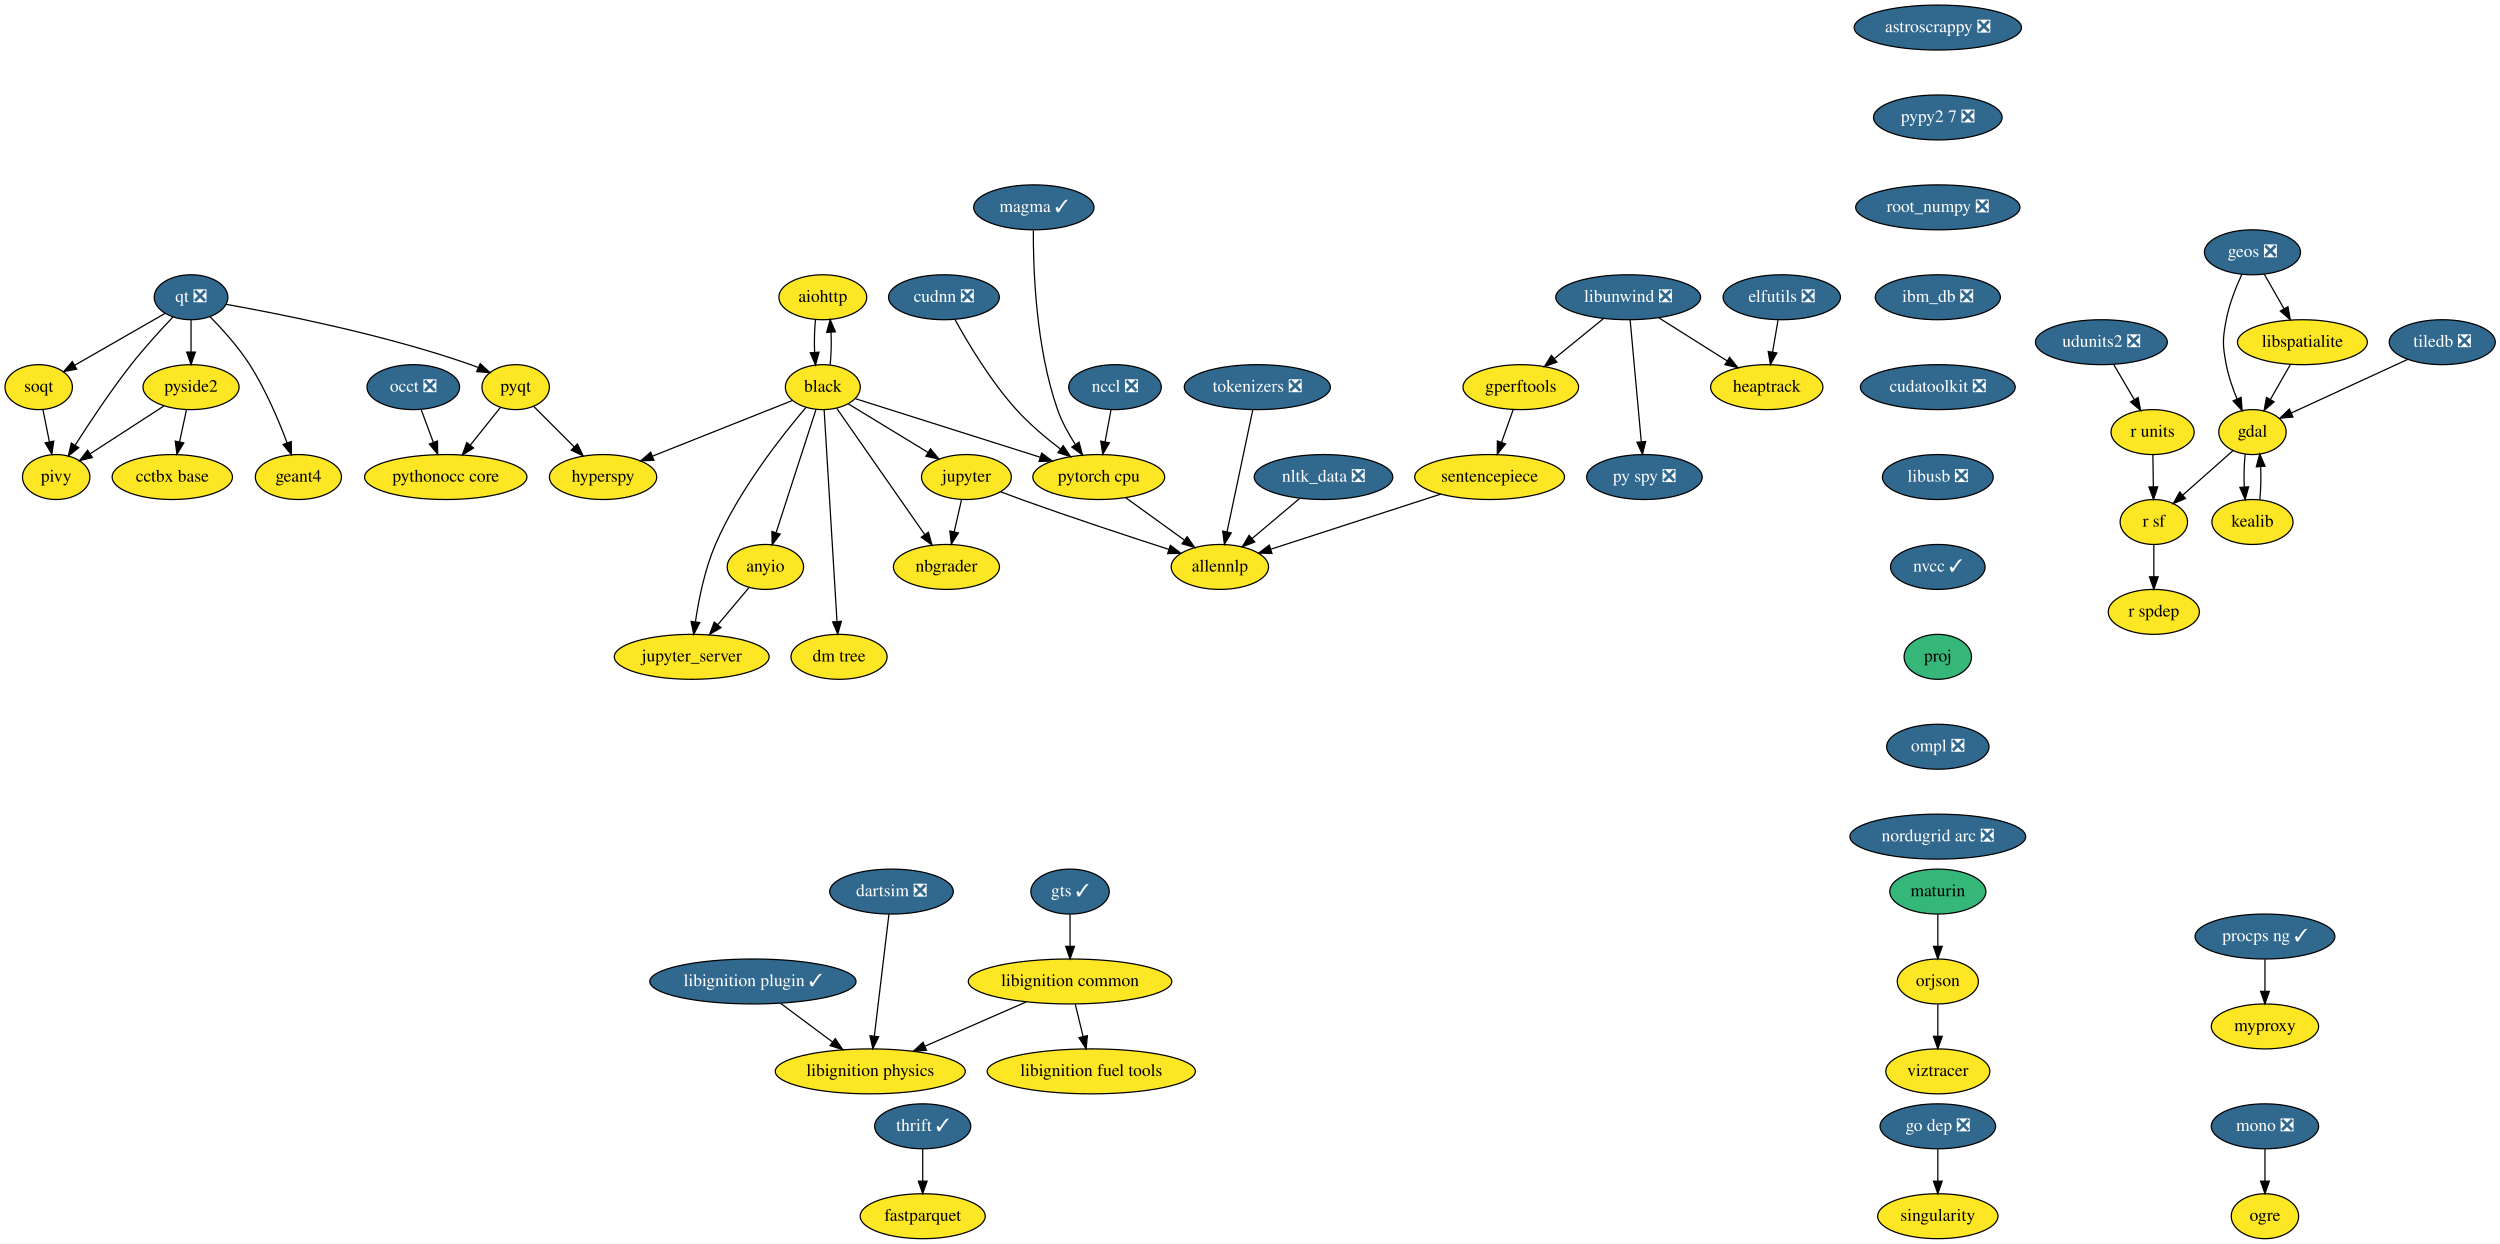
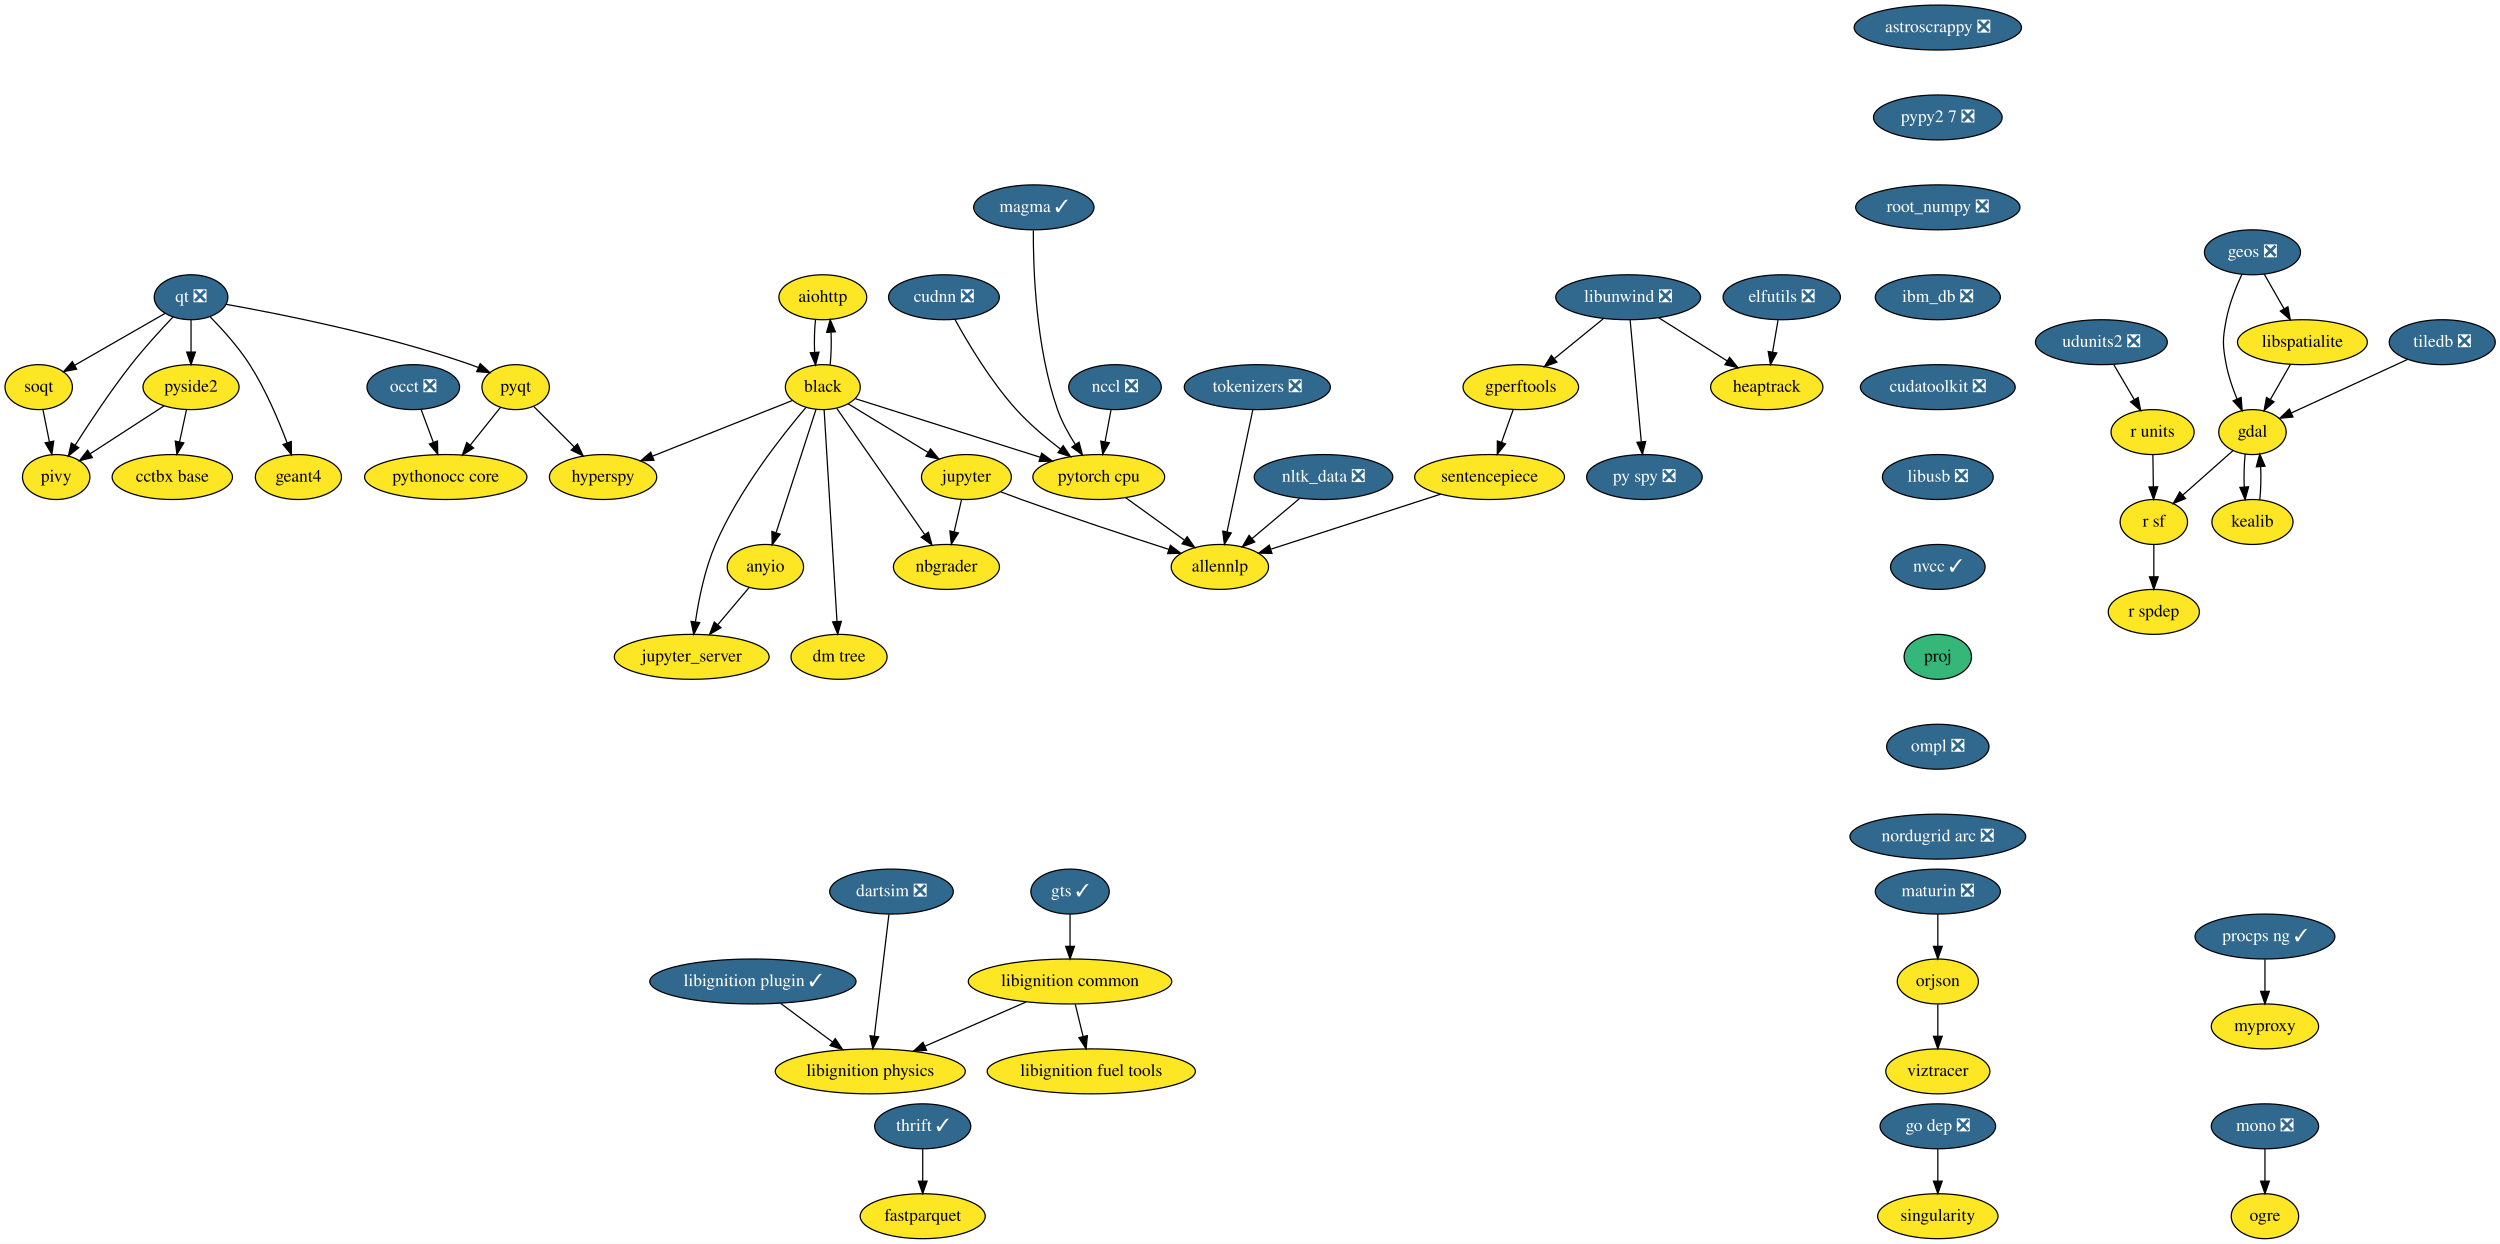
<svg xmlns="http://www.w3.org/2000/svg" xmlns:xlink="http://www.w3.org/1999/xlink" width="2002pt" height="996pt" viewBox="0.00 0.00 2002.25 996.00">
  <g id="graph0" class="graph" transform="scale(1 1) rotate(0) translate(4 992)">
    <polygon fill="white" stroke="transparent" points="-4,4 -4,-992 1998.25,-992 1998.25,4 -4,4" />
    <g id="node1" class="node">
      <g id="a_node1">
        <a xlink:href="https://github.com/conda-forge/aiohttp-feedstock" xlink:title="aiohttp">
          <ellipse fill="#fde725" stroke="black" cx="655" cy="-754" rx="35.19" ry="18" />
          <text text-anchor="middle" x="655" y="-750.3" font-family="Times,serif" font-size="14.00">aiohttp</text>
        </a>
      </g>
    </g>
    <g id="node2" class="node">
      <g id="a_node2">
        <a xlink:href="https://github.com/conda-forge/black-feedstock" xlink:title="black">
          <ellipse fill="#fde725" stroke="black" cx="655" cy="-682" rx="30" ry="18" />
          <text text-anchor="middle" x="655" y="-678.3" font-family="Times,serif" font-size="14.00">black</text>
        </a>
      </g>
    </g>
    <g id="edge1" class="edge">
      <path fill="none" stroke="black" d="M649.12,-736.05C648.29,-728.23 648.05,-718.75 648.41,-709.98" />
      <polygon fill="black" stroke="black" points="651.92,-710.01 649.14,-699.79 644.93,-709.51 651.92,-710.01" />
    </g>
    <g id="edge2" class="edge">
      <path fill="none" stroke="black" d="M660.86,-699.79C661.7,-707.59 661.94,-717.07 661.6,-725.85" />
      <polygon fill="black" stroke="black" points="658.09,-725.83 660.88,-736.05 665.07,-726.33 658.09,-725.83" />
    </g>
    <g id="node3" class="node">
      <g id="a_node3">
        <a xlink:href="https://github.com/conda-forge/hyperspy-feedstock" xlink:title="hyperspy">
          <ellipse fill="#fde725" stroke="black" cx="479" cy="-610" rx="43" ry="18" />
          <text text-anchor="middle" x="479" y="-606.3" font-family="Times,serif" font-size="14.00">hyperspy</text>
        </a>
      </g>
    </g>
    <g id="edge3" class="edge">
      <path fill="none" stroke="black" d="M630.53,-671.27C601.64,-659.78 553.21,-640.51 518.88,-626.86" />
      <polygon fill="black" stroke="black" points="519.74,-623.44 509.16,-622.99 517.15,-629.94 519.74,-623.44" />
    </g>
    <g id="node4" class="node">
      <g id="a_node4">
        <a xlink:href="https://github.com/conda-forge/jupyter-feedstock" xlink:title="jupyter">
          <ellipse fill="#fde725" stroke="black" cx="770" cy="-610" rx="36" ry="18" />
          <text text-anchor="middle" x="770" y="-606.3" font-family="Times,serif" font-size="14.00">jupyter</text>
        </a>
      </g>
    </g>
    <g id="edge4" class="edge">
      <path fill="none" stroke="black" d="M675.29,-668.65C693.04,-657.84 719.08,-641.99 739.37,-629.65" />
      <polygon fill="black" stroke="black" points="741.23,-632.61 747.95,-624.42 737.59,-626.63 741.23,-632.61" />
    </g>
    <g id="node5" class="node">
      <g id="a_node5">
        <a xlink:href="https://github.com/conda-forge/nbgrader-feedstock" xlink:title="nbgrader">
          <ellipse fill="#fde725" stroke="black" cx="754" cy="-538" rx="42.49" ry="18" />
          <text text-anchor="middle" x="754" y="-534.3" font-family="Times,serif" font-size="14.00">nbgrader</text>
        </a>
      </g>
    </g>
    <g id="edge5" class="edge">
      <path fill="none" stroke="black" d="M666.16,-664.99C683.3,-640.4 716.24,-593.16 736.55,-564.03" />
      <polygon fill="black" stroke="black" points="739.57,-565.82 742.42,-555.61 733.83,-561.81 739.57,-565.82" />
    </g>
    <g id="node6" class="node">
      <g id="a_node6">
        <a xlink:href="https://github.com/conda-forge/jupyter_server-feedstock" xlink:title="jupyter_server">
          <ellipse fill="#fde725" stroke="black" cx="550" cy="-466" rx="61.99" ry="18" />
          <text text-anchor="middle" x="550" y="-462.3" font-family="Times,serif" font-size="14.00">jupyter_server</text>
        </a>
      </g>
    </g>
    <g id="edge6" class="edge">
      <path fill="none" stroke="black" d="M641.4,-665.63C622.26,-643.17 587.64,-599.31 569,-556 560.48,-536.2 555.64,-512.22 552.98,-494.14" />
      <polygon fill="black" stroke="black" points="556.42,-493.45 551.63,-484 549.48,-494.38 556.42,-493.45" />
    </g>
    <g id="node7" class="node">
      <g id="a_node7">
        <a xlink:href="https://github.com/conda-forge/pytorch-cpu-feedstock" xlink:title="pytorch cpu">
          <ellipse fill="#fde725" stroke="black" cx="876" cy="-610" rx="52.79" ry="18" />
          <text text-anchor="middle" x="876" y="-606.3" font-family="Times,serif" font-size="14.00">pytorch cpu</text>
        </a>
      </g>
    </g>
    <g id="edge7" class="edge">
      <path fill="none" stroke="black" d="M681.22,-672.7C717.65,-661.16 784.17,-640.09 829.22,-625.82" />
      <polygon fill="black" stroke="black" points="830.3,-629.15 838.77,-622.79 828.18,-622.47 830.3,-629.15" />
    </g>
    <g id="node8" class="node">
      <g id="a_node8">
        <a xlink:href="https://github.com/conda-forge/anyio-feedstock" xlink:title="anyio">
          <ellipse fill="#fde725" stroke="black" cx="609" cy="-538" rx="30.59" ry="18" />
          <text text-anchor="middle" x="609" y="-534.3" font-family="Times,serif" font-size="14.00">anyio</text>
        </a>
      </g>
    </g>
    <g id="edge8" class="edge">
      <path fill="none" stroke="black" d="M649.54,-664.15C641.66,-639.81 627,-594.57 617.64,-565.67" />
      <polygon fill="black" stroke="black" points="620.86,-564.26 614.45,-555.82 614.2,-566.42 620.86,-564.26" />
    </g>
    <g id="node9" class="node">
      <g id="a_node9">
        <a xlink:href="https://github.com/conda-forge/dm-tree-feedstock" xlink:title="dm tree">
          <ellipse fill="#fde725" stroke="black" cx="668" cy="-466" rx="38.5" ry="18" />
          <text text-anchor="middle" x="668" y="-462.3" font-family="Times,serif" font-size="14.00">dm tree</text>
        </a>
      </g>
    </g>
    <g id="edge9" class="edge">
      <path fill="none" stroke="black" d="M656.04,-663.85C658.29,-626.83 663.62,-539.18 666.34,-494.39" />
      <polygon fill="black" stroke="black" points="669.84,-494.43 666.95,-484.23 662.85,-494 669.84,-494.43" />
    </g>
    <g id="edge19" class="edge">
      <path fill="none" stroke="black" d="M766.13,-592.05C764.35,-584.26 762.19,-574.82 760.19,-566.08" />
      <polygon fill="black" stroke="black" points="763.59,-565.24 757.95,-556.28 756.76,-566.8 763.59,-565.24" />
    </g>
    <g id="node21" class="node">
      <g id="a_node21">
        <a xlink:href="https://github.com/conda-forge/allennlp-feedstock" xlink:title="allennlp">
          <ellipse fill="#fde725" stroke="black" cx="973" cy="-538" rx="39" ry="18" />
          <text text-anchor="middle" x="973" y="-534.3" font-family="Times,serif" font-size="14.00">allennlp</text>
        </a>
      </g>
    </g>
    <g id="edge20" class="edge">
      <path fill="none" stroke="black" d="M797.39,-598.19C802.87,-596.09 808.61,-593.94 814,-592 853.95,-577.63 900.01,-562.43 932.24,-552" />
      <polygon fill="black" stroke="black" points="933.33,-555.33 941.77,-548.93 931.18,-548.67 933.33,-555.33" />
    </g>
    <g id="edge43" class="edge">
      <path fill="none" stroke="black" d="M897.53,-593.46C911.34,-583.5 929.43,-570.44 944.43,-559.61" />
      <polygon fill="black" stroke="black" points="946.8,-562.23 952.86,-553.54 942.7,-556.55 946.8,-562.23" />
    </g>
    <g id="edge44" class="edge">
      <path fill="none" stroke="black" d="M595.91,-521.46C588.59,-512.78 579.29,-501.75 570.98,-491.89" />
      <polygon fill="black" stroke="black" points="573.42,-489.35 564.3,-483.96 568.06,-493.86 573.42,-489.35" />
    </g>
    <g id="node10" class="node">
      <g id="a_node10">
        <a xlink:href="https://github.com/conda-forge/astroscrappy-feedstock/pull/11" xlink:title="astroscrappy ❎">
          <ellipse fill="#31688e" stroke="black" cx="1548" cy="-970" rx="67" ry="18" />
          <text text-anchor="middle" x="1548" y="-966.3" font-family="Times,serif" font-size="14.00" fill="white">astroscrappy ❎</text>
        </a>
      </g>
    </g>
    <g id="node11" class="node">
      <g id="a_node11">
        <a xlink:href="https://github.com/conda-forge/pypy2.7-feedstock/pull/3" xlink:title="pypy2 7 ❎">
          <ellipse fill="#31688e" stroke="black" cx="1548" cy="-898" rx="51.5" ry="18" />
          <text text-anchor="middle" x="1548" y="-894.3" font-family="Times,serif" font-size="14.00" fill="white">pypy2 7 ❎</text>
        </a>
      </g>
    </g>
    <g id="node41" class="node">
      <g id="a_node41">
        <a xlink:href="https://github.com/conda-forge/root_numpy-feedstock/pull/19" xlink:title="root_numpy ❎">
          <ellipse fill="#31688e" stroke="black" cx="1548" cy="-826" rx="65.79" ry="18" />
          <text text-anchor="middle" x="1548" y="-822.3" font-family="Times,serif" font-size="14.00" fill="white">root_numpy ❎</text>
        </a>
      </g>
    </g>
    <g id="node12" class="node">
      <g id="a_node12">
        <a xlink:href="https://github.com/conda-forge/elfutils-feedstock/pull/20" xlink:title="elfutils ❎">
          <ellipse fill="#31688e" stroke="black" cx="1423" cy="-754" rx="47" ry="18" />
          <text text-anchor="middle" x="1423" y="-750.3" font-family="Times,serif" font-size="14.00" fill="white">elfutils ❎</text>
        </a>
      </g>
    </g>
    <g id="node13" class="node">
      <g id="a_node13">
        <a xlink:href="https://github.com/conda-forge/heaptrack-feedstock" xlink:title="heaptrack">
          <ellipse fill="#fde725" stroke="black" cx="1411" cy="-682" rx="45" ry="18" />
          <text text-anchor="middle" x="1411" y="-678.3" font-family="Times,serif" font-size="14.00">heaptrack</text>
        </a>
      </g>
    </g>
    <g id="edge11" class="edge">
      <path fill="none" stroke="black" d="M1420.03,-735.7C1418.71,-727.98 1417.12,-718.71 1415.65,-710.11" />
      <polygon fill="black" stroke="black" points="1419.07,-709.37 1413.93,-700.1 1412.17,-710.55 1419.07,-709.37" />
    </g>
    <g id="node14" class="node">
      <g id="a_node14">
        <a xlink:href="https://github.com/conda-forge/fastparquet-feedstock" xlink:title="fastparquet">
          <ellipse fill="#fde725" stroke="black" cx="735" cy="-18" rx="50.09" ry="18" />
          <text text-anchor="middle" x="735" y="-14.3" font-family="Times,serif" font-size="14.00">fastparquet</text>
        </a>
      </g>
    </g>
    <g id="node15" class="node">
      <g id="a_node15">
        <a xlink:href="https://github.com/conda-forge/gdal-feedstock" xlink:title="gdal">
          <ellipse fill="#fde725" stroke="black" cx="1800" cy="-646" rx="27" ry="18" />
          <text text-anchor="middle" x="1800" y="-642.3" font-family="Times,serif" font-size="14.00">gdal</text>
        </a>
      </g>
    </g>
    <g id="node16" class="node">
      <g id="a_node16">
        <a xlink:href="https://github.com/conda-forge/kealib-feedstock" xlink:title="kealib">
          <ellipse fill="#fde725" stroke="black" cx="1800" cy="-574" rx="32.5" ry="18" />
          <text text-anchor="middle" x="1800" y="-570.3" font-family="Times,serif" font-size="14.00">kealib</text>
        </a>
      </g>
    </g>
    <g id="edge12" class="edge">
      <path fill="none" stroke="black" d="M1794.16,-628.41C1793.3,-620.51 1793.05,-610.85 1793.41,-601.94" />
      <polygon fill="black" stroke="black" points="1796.9,-602.18 1794.12,-591.96 1789.92,-601.68 1796.9,-602.18" />
    </g>
    <g id="node17" class="node">
      <g id="a_node17">
        <a xlink:href="https://github.com/conda-forge/r-sf-feedstock" xlink:title="r sf">
          <ellipse fill="#fde725" stroke="black" cx="1721" cy="-574" rx="27" ry="18" />
          <text text-anchor="middle" x="1721" y="-570.3" font-family="Times,serif" font-size="14.00">r sf</text>
        </a>
      </g>
    </g>
    <g id="edge13" class="edge">
      <path fill="none" stroke="black" d="M1784.39,-631.17C1772.92,-621.01 1757.15,-607.03 1744.21,-595.56" />
      <polygon fill="black" stroke="black" points="1746.38,-592.81 1736.58,-588.8 1741.74,-598.05 1746.38,-592.81" />
    </g>
    <g id="edge14" class="edge">
      <path fill="none" stroke="black" d="M1805.88,-591.96C1806.71,-599.83 1806.95,-609.37 1806.58,-618.19" />
      <polygon fill="black" stroke="black" points="1803.07,-618.18 1805.84,-628.41 1810.06,-618.69 1803.07,-618.18" />
    </g>
    <g id="node18" class="node">
      <g id="a_node18">
        <a xlink:href="https://github.com/conda-forge/r-spdep-feedstock" xlink:title="r spdep">
          <ellipse fill="#fde725" stroke="black" cx="1721" cy="-502" rx="36.5" ry="18" />
          <text text-anchor="middle" x="1721" y="-498.3" font-family="Times,serif" font-size="14.00">r spdep</text>
        </a>
      </g>
    </g>
    <g id="edge15" class="edge">
      <path fill="none" stroke="black" d="M1721,-555.7C1721,-547.98 1721,-538.71 1721,-530.11" />
      <polygon fill="black" stroke="black" points="1724.5,-530.1 1721,-520.1 1717.5,-530.1 1724.5,-530.1" />
    </g>
    <g id="node19" class="node">
      <g id="a_node19">
        <a xlink:href="https://github.com/conda-forge/geos-feedstock/pull/47" xlink:title="geos ❎">
          <ellipse fill="#31688e" stroke="black" cx="1800" cy="-790" rx="38.5" ry="18" />
          <text text-anchor="middle" x="1800" y="-786.3" font-family="Times,serif" font-size="14.00" fill="white">geos ❎</text>
        </a>
      </g>
    </g>
    <g id="edge16" class="edge">
      <path fill="none" stroke="black" d="M1791.5,-772.31C1786.79,-762.11 1781.41,-748.64 1779,-736 1776,-720.28 1776,-715.72 1779,-700 1780.76,-690.78 1784.1,-681.11 1787.61,-672.6" />
      <polygon fill="black" stroke="black" points="1790.91,-673.79 1791.72,-663.23 1784.49,-670.98 1790.91,-673.79" />
    </g>
    <g id="node20" class="node">
      <g id="a_node20">
        <a xlink:href="https://github.com/conda-forge/libspatialite-feedstock" xlink:title="libspatialite">
          <ellipse fill="#fde725" stroke="black" cx="1840" cy="-718" rx="52" ry="18" />
          <text text-anchor="middle" x="1840" y="-714.3" font-family="Times,serif" font-size="14.00">libspatialite</text>
        </a>
      </g>
    </g>
    <g id="edge17" class="edge">
      <path fill="none" stroke="black" d="M1809.48,-772.41C1814.19,-764.16 1819.99,-754.01 1825.27,-744.78" />
      <polygon fill="black" stroke="black" points="1828.39,-746.38 1830.31,-735.96 1822.31,-742.9 1828.39,-746.38" />
    </g>
    <g id="edge18" class="edge">
      <path fill="none" stroke="black" d="M1830.32,-700.05C1825.53,-691.68 1819.66,-681.4 1814.36,-672.13" />
      <polygon fill="black" stroke="black" points="1817.32,-670.25 1809.32,-663.31 1811.24,-673.73 1817.32,-670.25" />
    </g>
    <g id="node22" class="node">
      <g id="a_node22">
        <a xlink:href="https://github.com/conda-forge/libunwind-feedstock/pull/14" xlink:title="libunwind ❎">
          <ellipse fill="#31688e" stroke="black" cx="1300" cy="-754" rx="58" ry="18" />
          <text text-anchor="middle" x="1300" y="-750.3" font-family="Times,serif" font-size="14.00" fill="white">libunwind ❎</text>
        </a>
      </g>
    </g>
    <g id="edge21" class="edge">
      <path fill="none" stroke="black" d="M1324.36,-737.64C1340.45,-727.49 1361.69,-714.1 1379.12,-703.11" />
      <polygon fill="black" stroke="black" points="1381.24,-705.9 1387.84,-697.61 1377.51,-699.98 1381.24,-705.9" />
    </g>
    <g id="node23" class="node">
      <g id="a_node23">
        <a xlink:href="https://github.com/conda-forge/gperftools-feedstock" xlink:title="gperftools">
          <ellipse fill="#fde725" stroke="black" cx="1214" cy="-682" rx="46.29" ry="18" />
          <text text-anchor="middle" x="1214" y="-678.3" font-family="Times,serif" font-size="14.00">gperftools</text>
        </a>
      </g>
    </g>
    <g id="edge22" class="edge">
      <path fill="none" stroke="black" d="M1280.05,-736.76C1268.41,-727.29 1253.57,-715.21 1240.91,-704.9" />
      <polygon fill="black" stroke="black" points="1242.92,-702.03 1232.95,-698.43 1238.5,-707.45 1242.92,-702.03" />
    </g>
    <g id="node24" class="node">
      <g id="a_node24">
        <a xlink:href="https://github.com/conda-forge/py-spy-feedstock/pull/11" xlink:title="py spy ❎">
          <ellipse fill="#31688e" stroke="black" cx="1313" cy="-610" rx="46.29" ry="18" />
          <text text-anchor="middle" x="1313" y="-606.3" font-family="Times,serif" font-size="14.00" fill="white">py spy ❎</text>
        </a>
      </g>
    </g>
    <g id="edge23" class="edge">
      <path fill="none" stroke="black" d="M1301.57,-735.87C1303.78,-711.67 1307.85,-667.21 1310.49,-638.39" />
      <polygon fill="black" stroke="black" points="1314,-638.47 1311.43,-628.19 1307.03,-637.83 1314,-638.47" />
    </g>
    <g id="node25" class="node">
      <g id="a_node25">
        <a xlink:href="https://github.com/conda-forge/sentencepiece-feedstock" xlink:title="sentencepiece">
          <ellipse fill="#fde725" stroke="black" cx="1189" cy="-610" rx="60" ry="18" />
          <text text-anchor="middle" x="1189" y="-606.3" font-family="Times,serif" font-size="14.00">sentencepiece</text>
        </a>
      </g>
    </g>
    <g id="edge24" class="edge">
      <path fill="none" stroke="black" d="M1207.95,-664.05C1205.13,-656.18 1201.72,-646.62 1198.57,-637.79" />
      <polygon fill="black" stroke="black" points="1201.83,-636.52 1195.17,-628.28 1195.24,-638.87 1201.83,-636.52" />
    </g>
    <g id="edge45" class="edge">
      <path fill="none" stroke="black" d="M1149.88,-596.32C1111.49,-583.88 1053.17,-564.98 1014.11,-552.32" />
      <polygon fill="black" stroke="black" points="1014.72,-548.84 1004.13,-549.09 1012.56,-555.5 1014.72,-548.84" />
    </g>
    <g id="node26" class="node">
      <g id="a_node26">
        <a xlink:href="https://github.com/conda-forge/mono-feedstock/pull/18" xlink:title="mono ❎">
          <ellipse fill="#31688e" stroke="black" cx="1810" cy="-90" rx="43" ry="18" />
          <text text-anchor="middle" x="1810" y="-86.3" font-family="Times,serif" font-size="14.00" fill="white">mono ❎</text>
        </a>
      </g>
    </g>
    <g id="node27" class="node">
      <g id="a_node27">
        <a xlink:href="https://github.com/conda-forge/ogre-feedstock" xlink:title="ogre">
          <ellipse fill="#fde725" stroke="black" cx="1810" cy="-18" rx="27" ry="18" />
          <text text-anchor="middle" x="1810" y="-14.3" font-family="Times,serif" font-size="14.00">ogre</text>
        </a>
      </g>
    </g>
    <g id="edge25" class="edge">
      <path fill="none" stroke="black" d="M1810,-71.7C1810,-63.98 1810,-54.71 1810,-46.11" />
      <polygon fill="black" stroke="black" points="1813.5,-46.1 1810,-36.1 1806.5,-46.1 1813.5,-46.1" />
    </g>
    <g id="node28" class="node">
      <g id="a_node28">
        <a xlink:href="https://github.com/conda-forge/nltk_data-feedstock/pull/5" xlink:title="nltk_data ❎">
          <ellipse fill="#31688e" stroke="black" cx="1056" cy="-610" rx="55.49" ry="18" />
          <text text-anchor="middle" x="1056" y="-606.3" font-family="Times,serif" font-size="14.00" fill="white">nltk_data ❎</text>
        </a>
      </g>
    </g>
    <g id="edge26" class="edge">
      <path fill="none" stroke="black" d="M1036.75,-592.76C1025.44,-583.22 1010.99,-571.04 998.71,-560.68" />
      <polygon fill="black" stroke="black" points="1000.91,-557.96 991.01,-554.19 996.4,-563.31 1000.91,-557.96" />
    </g>
    <g id="node29" class="node">
      <g id="a_node29">
        <a xlink:href="https://github.com/conda-forge/pyqt-feedstock" xlink:title="pyqt">
          <ellipse fill="#fde725" stroke="black" cx="409" cy="-682" rx="27" ry="18" />
          <text text-anchor="middle" x="409" y="-678.3" font-family="Times,serif" font-size="14.00">pyqt</text>
        </a>
      </g>
    </g>
    <g id="edge27" class="edge">
      <path fill="none" stroke="black" d="M423.5,-666.5C432.87,-657.13 445.27,-644.73 455.97,-634.03" />
      <polygon fill="black" stroke="black" points="458.45,-636.5 463.05,-626.95 453.5,-631.55 458.45,-636.5" />
    </g>
    <g id="node30" class="node">
      <g id="a_node30">
        <a xlink:href="https://github.com/conda-forge/pythonocc-core-feedstock" xlink:title="pythonocc core">
          <ellipse fill="#fde725" stroke="black" cx="353" cy="-610" rx="65" ry="18" />
          <text text-anchor="middle" x="353" y="-606.3" font-family="Times,serif" font-size="14.00">pythonocc core</text>
        </a>
      </g>
    </g>
    <g id="edge28" class="edge">
      <path fill="none" stroke="black" d="M396.85,-665.81C389.81,-657.02 380.78,-645.73 372.75,-635.69" />
      <polygon fill="black" stroke="black" points="375.28,-633.25 366.3,-627.63 369.82,-637.62 375.28,-633.25" />
    </g>
    <g id="node31" class="node">
      <g id="a_node31">
        <a xlink:href="https://github.com/conda-forge/qt-feedstock/pull/168" xlink:title="qt ❎">
          <ellipse fill="#31688e" stroke="black" cx="149" cy="-754" rx="29.5" ry="18" />
          <text text-anchor="middle" x="149" y="-750.3" font-family="Times,serif" font-size="14.00" fill="white">qt ❎</text>
        </a>
      </g>
    </g>
    <g id="edge29" class="edge">
      <path fill="none" stroke="black" d="M177.12,-748.3C220.1,-740.68 304.35,-724.03 373,-700 374.91,-699.33 376.85,-698.59 378.79,-697.81" />
      <polygon fill="black" stroke="black" points="380.6,-700.84 388.37,-693.64 377.8,-694.43 380.6,-700.84" />
    </g>
    <g id="node32" class="node">
      <g id="a_node32">
        <a xlink:href="https://github.com/conda-forge/pivy-feedstock" xlink:title="pivy">
          <ellipse fill="#fde725" stroke="black" cx="41" cy="-610" rx="27" ry="18" />
          <text text-anchor="middle" x="41" y="-606.3" font-family="Times,serif" font-size="14.00">pivy</text>
        </a>
      </g>
    </g>
    <g id="edge30" class="edge">
      <path fill="none" stroke="black" d="M134.54,-738.19C124.69,-727.83 111.57,-713.49 101,-700 84.58,-679.04 67.8,-653.76 56.18,-635.5" />
      <polygon fill="black" stroke="black" points="59.05,-633.5 50.75,-626.91 53.13,-637.23 59.05,-633.5" />
    </g>
    <g id="node33" class="node">
      <g id="a_node33">
        <a xlink:href="https://github.com/conda-forge/pyside2-feedstock" xlink:title="pyside2">
          <ellipse fill="#fde725" stroke="black" cx="149" cy="-682" rx="38.5" ry="18" />
          <text text-anchor="middle" x="149" y="-678.3" font-family="Times,serif" font-size="14.00">pyside2</text>
        </a>
      </g>
    </g>
    <g id="edge31" class="edge">
      <path fill="none" stroke="black" d="M149,-735.7C149,-727.98 149,-718.71 149,-710.11" />
      <polygon fill="black" stroke="black" points="152.5,-710.1 149,-700.1 145.5,-710.1 152.5,-710.1" />
    </g>
    <g id="node34" class="node">
      <g id="a_node34">
        <a xlink:href="https://github.com/conda-forge/soqt-feedstock" xlink:title="soqt">
          <ellipse fill="#fde725" stroke="black" cx="27" cy="-682" rx="27" ry="18" />
          <text text-anchor="middle" x="27" y="-678.3" font-family="Times,serif" font-size="14.00">soqt</text>
        </a>
      </g>
    </g>
    <g id="edge32" class="edge">
      <path fill="none" stroke="black" d="M128.3,-741.13C108.35,-729.67 77.97,-712.25 55.69,-699.46" />
      <polygon fill="black" stroke="black" points="57.4,-696.41 46.99,-694.47 53.92,-702.48 57.4,-696.41" />
    </g>
    <g id="node35" class="node">
      <g id="a_node35">
        <a xlink:href="https://github.com/conda-forge/geant4-feedstock" xlink:title="geant4">
          <ellipse fill="#fde725" stroke="black" cx="235" cy="-610" rx="34.5" ry="18" />
          <text text-anchor="middle" x="235" y="-606.3" font-family="Times,serif" font-size="14.00">geant4</text>
        </a>
      </g>
    </g>
    <g id="edge33" class="edge">
      <path fill="none" stroke="black" d="M164.36,-738.27C174.28,-728.17 186.99,-714.09 196,-700 208.66,-680.22 219.08,-655.63 225.96,-637.31" />
      <polygon fill="black" stroke="black" points="229.27,-638.45 229.41,-627.85 222.69,-636.05 229.27,-638.45" />
    </g>
    <g id="edge34" class="edge">
      <path fill="none" stroke="black" d="M127.4,-667C110.37,-655.96 86.51,-640.5 68.18,-628.62" />
      <polygon fill="black" stroke="black" points="69.97,-625.61 59.68,-623.11 66.16,-631.48 69.97,-625.61" />
    </g>
    <g id="node36" class="node">
      <g id="a_node36">
        <a xlink:href="https://github.com/conda-forge/cctbx-base-feedstock" xlink:title="cctbx base">
          <ellipse fill="#fde725" stroke="black" cx="134" cy="-610" rx="48.19" ry="18" />
          <text text-anchor="middle" x="134" y="-606.3" font-family="Times,serif" font-size="14.00">cctbx base</text>
        </a>
      </g>
    </g>
    <g id="edge35" class="edge">
      <path fill="none" stroke="black" d="M145.37,-664.05C143.7,-656.26 141.68,-646.82 139.8,-638.08" />
      <polygon fill="black" stroke="black" points="143.22,-637.32 137.7,-628.28 136.37,-638.79 143.22,-637.32" />
    </g>
    <g id="edge36" class="edge">
      <path fill="none" stroke="black" d="M30.39,-664.05C31.93,-656.35 33.79,-647.03 35.53,-638.36" />
      <polygon fill="black" stroke="black" points="39.02,-638.77 37.54,-628.28 32.15,-637.39 39.02,-638.77" />
    </g>
    <g id="node37" class="node">
      <g id="a_node37">
        <a xlink:href="https://github.com/conda-forge/r-units-feedstock" xlink:title="r units">
          <ellipse fill="#fde725" stroke="black" cx="1720" cy="-646" rx="33.29" ry="18" />
          <text text-anchor="middle" x="1720" y="-642.3" font-family="Times,serif" font-size="14.00">r units</text>
        </a>
      </g>
    </g>
    <g id="edge37" class="edge">
      <path fill="none" stroke="black" d="M1720.25,-627.7C1720.36,-619.98 1720.49,-610.71 1720.61,-602.11" />
      <polygon fill="black" stroke="black" points="1724.11,-602.15 1720.76,-592.1 1717.11,-602.05 1724.11,-602.15" />
    </g>
    <g id="node38" class="node">
      <g id="a_node38">
        <a xlink:href="https://github.com/conda-forge/singularity-feedstock" xlink:title="singularity">
          <ellipse fill="#fde725" stroke="black" cx="1548" cy="-18" rx="48.19" ry="18" />
          <text text-anchor="middle" x="1548" y="-14.3" font-family="Times,serif" font-size="14.00">singularity</text>
        </a>
      </g>
    </g>
    <g id="node39" class="node">
      <g id="a_node39">
        <a xlink:href="https://github.com/conda-forge/thrift-feedstock/pull/17" xlink:title="thrift ✓">
          <ellipse fill="#31688e" stroke="black" cx="735" cy="-90" rx="38.5" ry="18" />
          <text text-anchor="middle" x="735" y="-86.3" font-family="Times,serif" font-size="14.00" fill="white">thrift ✓</text>
        </a>
      </g>
    </g>
    <g id="edge38" class="edge">
      <path fill="none" stroke="black" d="M735,-71.7C735,-63.98 735,-54.71 735,-46.11" />
      <polygon fill="black" stroke="black" points="738.5,-46.1 735,-36.1 731.5,-46.1 738.5,-46.1" />
    </g>
    <g id="node40" class="node">
      <g id="a_node40">
        <a xlink:href="https://github.com/conda-forge/udunits2-feedstock/pull/39" xlink:title="udunits2 ❎">
          <ellipse fill="#31688e" stroke="black" cx="1679" cy="-718" rx="52.79" ry="18" />
          <text text-anchor="middle" x="1679" y="-714.3" font-family="Times,serif" font-size="14.00" fill="white">udunits2 ❎</text>
        </a>
      </g>
    </g>
    <g id="edge39" class="edge">
      <path fill="none" stroke="black" d="M1688.92,-700.05C1693.83,-691.68 1699.85,-681.4 1705.28,-672.13" />
      <polygon fill="black" stroke="black" points="1708.41,-673.7 1710.45,-663.31 1702.37,-670.17 1708.41,-673.7" />
    </g>
    <g id="node44" class="node">
      <g id="a_node44">
        <a xlink:href="https://github.com/conda-forge/ibm_db-feedstock/pull/10" xlink:title="ibm_db ❎">
          <ellipse fill="#31688e" stroke="black" cx="1548" cy="-754" rx="50.09" ry="18" />
          <text text-anchor="middle" x="1548" y="-750.3" font-family="Times,serif" font-size="14.00" fill="white">ibm_db ❎</text>
        </a>
      </g>
    </g>
    <g id="node42" class="node">
      <g id="a_node42">
        <a xlink:href="https://github.com/conda-forge/tiledb-feedstock/pull/95" xlink:title="tiledb ❎">
          <ellipse fill="#31688e" stroke="black" cx="1952" cy="-718" rx="42.49" ry="18" />
          <text text-anchor="middle" x="1952" y="-714.3" font-family="Times,serif" font-size="14.00" fill="white">tiledb ❎</text>
        </a>
      </g>
    </g>
    <g id="edge41" class="edge">
      <path fill="none" stroke="black" d="M1924.47,-704.32C1898.15,-692.2 1858.5,-673.94 1831.06,-661.3" />
      <polygon fill="black" stroke="black" points="1832.45,-658.09 1821.9,-657.09 1829.52,-664.45 1832.45,-658.09" />
    </g>
    <g id="node43" class="node">
      <g id="a_node43">
        <a xlink:href="https://github.com/conda-forge/occt-feedstock/pull/59" xlink:title="occt ❎">
          <ellipse fill="#31688e" stroke="black" cx="327" cy="-682" rx="37.09" ry="18" />
          <text text-anchor="middle" x="327" y="-678.3" font-family="Times,serif" font-size="14.00" fill="white">occt ❎</text>
        </a>
      </g>
    </g>
    <g id="edge42" class="edge">
      <path fill="none" stroke="black" d="M333.29,-664.05C336.22,-656.18 339.77,-646.62 343.05,-637.79" />
      <polygon fill="black" stroke="black" points="346.38,-638.87 346.58,-628.28 339.82,-636.43 346.38,-638.87" />
    </g>
    <g id="node48" class="node">
      <g id="a_node48">
        <a xlink:href="https://github.com/conda-forge/cudatoolkit-feedstock/pull/4" xlink:title="cudatoolkit ❎">
          <ellipse fill="#31688e" stroke="black" cx="1548" cy="-682" rx="61.99" ry="18" />
          <text text-anchor="middle" x="1548" y="-678.3" font-family="Times,serif" font-size="14.00" fill="white">cudatoolkit ❎</text>
        </a>
      </g>
    </g>
    <g id="node45" class="node">
      <g id="a_node45">
        <a xlink:href="https://github.com/conda-forge/go-dep-feedstock/pull/12" xlink:title="go dep ❎">
          <ellipse fill="#31688e" stroke="black" cx="1548" cy="-90" rx="46.29" ry="18" />
          <text text-anchor="middle" x="1548" y="-86.3" font-family="Times,serif" font-size="14.00" fill="white">go dep ❎</text>
        </a>
      </g>
    </g>
    <g id="edge47" class="edge">
      <path fill="none" stroke="black" d="M1548,-71.7C1548,-63.98 1548,-54.71 1548,-46.11" />
      <polygon fill="black" stroke="black" points="1551.5,-46.1 1548,-36.1 1544.5,-46.1 1551.5,-46.1" />
    </g>
    <g id="node46" class="node">
      <g id="a_node46">
        <a xlink:href="https://github.com/conda-forge/procps-ng-feedstock/pull/3" xlink:title="procps ng ✓">
          <ellipse fill="#31688e" stroke="black" cx="1810" cy="-242" rx="56" ry="18" />
          <text text-anchor="middle" x="1810" y="-238.3" font-family="Times,serif" font-size="14.00" fill="white">procps ng ✓</text>
        </a>
      </g>
    </g>
    <g id="node47" class="node">
      <g id="a_node47">
        <a xlink:href="https://github.com/conda-forge/myproxy-feedstock" xlink:title="myproxy">
          <ellipse fill="#fde725" stroke="black" cx="1810" cy="-170" rx="43" ry="18" />
          <text text-anchor="middle" x="1810" y="-166.3" font-family="Times,serif" font-size="14.00">myproxy</text>
        </a>
      </g>
    </g>
    <g id="edge48" class="edge">
      <path fill="none" stroke="black" d="M1810,-223.7C1810,-215.98 1810,-206.71 1810,-198.11" />
      <polygon fill="black" stroke="black" points="1813.5,-198.1 1810,-188.1 1806.5,-198.1 1813.5,-198.1" />
    </g>
    <g id="node49" class="node">
      <g id="a_node49">
        <a xlink:href="https://github.com/conda-forge/libusb-feedstock/pull/8" xlink:title="libusb ❎">
          <ellipse fill="#31688e" stroke="black" cx="1548" cy="-610" rx="44.39" ry="18" />
          <text text-anchor="middle" x="1548" y="-606.3" font-family="Times,serif" font-size="14.00" fill="white">libusb ❎</text>
        </a>
      </g>
    </g>
    <g id="node50" class="node">
      <g id="a_node50">
        <a xlink:href="https://github.com/conda-forge/nvcc-feedstock/pull/62" xlink:title="nvcc ✓">
          <ellipse fill="#31688e" stroke="black" cx="1548" cy="-538" rx="37.89" ry="18" />
          <text text-anchor="middle" x="1548" y="-534.3" font-family="Times,serif" font-size="14.00" fill="white">nvcc ✓</text>
        </a>
      </g>
    </g>
    <g id="node51" class="node">
      <g id="a_node51">
        <a xlink:href="https://github.com/conda-forge/proj-feedstock" xlink:title="proj">
          <ellipse fill="#35b779" stroke="black" cx="1548" cy="-466" rx="27" ry="18" />
          <text text-anchor="middle" x="1548" y="-462.3" font-family="Times,serif" font-size="14.00">proj</text>
        </a>
      </g>
    </g>
    <g id="node52" class="node">
      <g id="a_node52">
        <a xlink:href="https://github.com/conda-forge/ompl-feedstock/pull/8" xlink:title="ompl ❎">
          <ellipse fill="#31688e" stroke="black" cx="1548" cy="-394" rx="41" ry="18" />
          <text text-anchor="middle" x="1548" y="-390.3" font-family="Times,serif" font-size="14.00" fill="white">ompl ❎</text>
        </a>
      </g>
    </g>
    <g id="node58" class="node">
      <g id="a_node58">
        <a xlink:href="https://github.com/conda-forge/nordugrid-arc-feedstock/pull/14" xlink:title="nordugrid arc ❎">
          <ellipse fill="#31688e" stroke="black" cx="1548" cy="-322" rx="70.39" ry="18" />
          <text text-anchor="middle" x="1548" y="-318.3" font-family="Times,serif" font-size="14.00" fill="white">nordugrid arc ❎</text>
        </a>
      </g>
    </g>
    <g id="node53" class="node">
      <g id="a_node53">
        <a xlink:href="https://github.com/conda-forge/nccl-feedstock/pull/29" xlink:title="nccl ❎">
          <ellipse fill="#31688e" stroke="black" cx="889" cy="-682" rx="37.09" ry="18" />
          <text text-anchor="middle" x="889" y="-678.3" font-family="Times,serif" font-size="14.00" fill="white">nccl ❎</text>
        </a>
      </g>
    </g>
    <g id="edge54" class="edge">
      <path fill="none" stroke="black" d="M885.85,-664.05C884.42,-656.35 882.69,-647.03 881.08,-638.36" />
      <polygon fill="black" stroke="black" points="884.48,-637.47 879.21,-628.28 877.59,-638.75 884.48,-637.47" />
    </g>
    <g id="node54" class="node">
      <g id="a_node54">
        <a xlink:href="https://github.com/conda-forge/cudnn-feedstock/pull/9" xlink:title="cudnn ❎">
          <ellipse fill="#31688e" stroke="black" cx="752" cy="-754" rx="44.39" ry="18" />
          <text text-anchor="middle" x="752" y="-750.3" font-family="Times,serif" font-size="14.00" fill="white">cudnn ❎</text>
        </a>
      </g>
    </g>
    <g id="edge55" class="edge">
      <path fill="none" stroke="black" d="M760.85,-736.15C771.16,-717.38 789.45,-686.69 810,-664 820.4,-652.52 833.42,-641.5 845.15,-632.52" />
      <polygon fill="black" stroke="black" points="847.48,-635.15 853.4,-626.36 843.3,-629.54 847.48,-635.15" />
    </g>
    <g id="node55" class="node">
      <g id="a_node55">
        <a xlink:href="https://github.com/conda-forge/libignition-common-feedstock" xlink:title="libignition common">
          <ellipse fill="#fde725" stroke="black" cx="853" cy="-206" rx="81.49" ry="18" />
          <text text-anchor="middle" x="853" y="-202.3" font-family="Times,serif" font-size="14.00">libignition common</text>
        </a>
      </g>
    </g>
    <g id="node56" class="node">
      <g id="a_node56">
        <a xlink:href="https://github.com/conda-forge/libignition-fuel-tools-feedstock" xlink:title="libignition fuel tools">
          <ellipse fill="#fde725" stroke="black" cx="870" cy="-134" rx="83.39" ry="18" />
          <text text-anchor="middle" x="870" y="-130.3" font-family="Times,serif" font-size="14.00">libignition fuel tools</text>
        </a>
      </g>
    </g>
    <g id="edge56" class="edge">
      <path fill="none" stroke="black" d="M857.2,-187.7C859.1,-179.9 861.38,-170.51 863.48,-161.83" />
      <polygon fill="black" stroke="black" points="866.89,-162.65 865.85,-152.1 860.08,-161 866.89,-162.65" />
    </g>
    <g id="node57" class="node">
      <g id="a_node57">
        <a xlink:href="https://github.com/conda-forge/libignition-physics-feedstock" xlink:title="libignition physics">
          <ellipse fill="#fde725" stroke="black" cx="693" cy="-134" rx="76.09" ry="18" />
          <text text-anchor="middle" x="693" y="-130.3" font-family="Times,serif" font-size="14.00">libignition physics</text>
        </a>
      </g>
    </g>
    <g id="edge57" class="edge">
      <path fill="none" stroke="black" d="M817.89,-189.64C794.07,-179.22 762.4,-165.36 736.92,-154.21" />
      <polygon fill="black" stroke="black" points="738.05,-150.89 727.48,-150.09 735.24,-157.3 738.05,-150.89" />
    </g>
    <g id="node59" class="node">
      <g id="a_node59">
        <a xlink:href="https://github.com/conda-forge/gts-feedstock/pull/3" xlink:title="gts ✓">
          <ellipse fill="#31688e" stroke="black" cx="853" cy="-278" rx="31.4" ry="18" />
          <text text-anchor="middle" x="853" y="-274.3" font-family="Times,serif" font-size="14.00" fill="white">gts ✓</text>
        </a>
      </g>
    </g>
    <g id="edge59" class="edge">
      <path fill="none" stroke="black" d="M853,-259.7C853,-251.98 853,-242.71 853,-234.11" />
      <polygon fill="black" stroke="black" points="856.5,-234.1 853,-224.1 849.5,-234.1 856.5,-234.1" />
    </g>
    <g id="node60" class="node">
      <g id="a_node60">
-         <a xlink:href="https://github.com/conda-forge/maturin-feedstock" xlink:title="maturin">
-           <ellipse fill="#35b779" stroke="black" cx="1548" cy="-278" rx="38.5" ry="18" />
-           <text text-anchor="middle" x="1548" y="-274.3" font-family="Times,serif" font-size="14.00">maturin</text>
+         <a xlink:href="https://github.com/conda-forge/maturin-feedstock/pull/14" xlink:title="maturin ❎">
+           <ellipse fill="#31688e" stroke="black" cx="1548" cy="-278" rx="50.09" ry="18" />
+           <text text-anchor="middle" x="1548" y="-274.3" font-family="Times,serif" font-size="14.00" fill="white">maturin ❎</text>
        </a>
      </g>
    </g>
    <g id="node61" class="node">
      <g id="a_node61">
        <a xlink:href="https://github.com/conda-forge/orjson-feedstock" xlink:title="orjson">
          <ellipse fill="#fde725" stroke="black" cx="1548" cy="-206" rx="32.5" ry="18" />
          <text text-anchor="middle" x="1548" y="-202.3" font-family="Times,serif" font-size="14.00">orjson</text>
        </a>
      </g>
    </g>
    <g id="edge60" class="edge">
      <path fill="none" stroke="black" d="M1548,-259.7C1548,-251.98 1548,-242.71 1548,-234.11" />
      <polygon fill="black" stroke="black" points="1551.5,-234.1 1548,-224.1 1544.5,-234.1 1551.5,-234.1" />
    </g>
    <g id="node62" class="node">
      <g id="a_node62">
        <a xlink:href="https://github.com/conda-forge/viztracer-feedstock" xlink:title="viztracer">
          <ellipse fill="#fde725" stroke="black" cx="1548" cy="-134" rx="41.69" ry="18" />
          <text text-anchor="middle" x="1548" y="-130.3" font-family="Times,serif" font-size="14.00">viztracer</text>
        </a>
      </g>
    </g>
    <g id="edge61" class="edge">
      <path fill="none" stroke="black" d="M1548,-187.7C1548,-179.98 1548,-170.71 1548,-162.11" />
      <polygon fill="black" stroke="black" points="1551.5,-162.1 1548,-152.1 1544.5,-162.1 1551.5,-162.1" />
    </g>
    <g id="node63" class="node">
      <g id="a_node63">
        <a xlink:href="https://github.com/conda-forge/libignition-plugin-feedstock/pull/4" xlink:title="libignition plugin ✓">
          <ellipse fill="#31688e" stroke="black" cx="599" cy="-206" rx="82.59" ry="18" />
          <text text-anchor="middle" x="599" y="-202.3" font-family="Times,serif" font-size="14.00" fill="white">libignition plugin ✓</text>
        </a>
      </g>
    </g>
    <g id="edge62" class="edge">
      <path fill="none" stroke="black" d="M621.28,-188.41C633.69,-179.17 649.31,-167.54 662.8,-157.49" />
      <polygon fill="black" stroke="black" points="664.95,-160.25 670.88,-151.47 660.77,-154.64 664.95,-160.25" />
    </g>
    <g id="node64" class="node">
      <g id="a_node64">
        <a xlink:href="https://github.com/conda-forge/tokenizers-feedstock/pull/14" xlink:title="tokenizers ❎">
          <ellipse fill="#31688e" stroke="black" cx="1003" cy="-682" rx="58.5" ry="18" />
          <text text-anchor="middle" x="1003" y="-678.3" font-family="Times,serif" font-size="14.00" fill="white">tokenizers ❎</text>
        </a>
      </g>
    </g>
    <g id="edge63" class="edge">
      <path fill="none" stroke="black" d="M999.38,-663.87C994.25,-639.56 984.79,-594.82 978.71,-566.01" />
      <polygon fill="black" stroke="black" points="982.12,-565.25 976.63,-556.19 975.27,-566.7 982.12,-565.25" />
    </g>
    <g id="node65" class="node">
      <g id="a_node65">
        <a xlink:href="https://github.com/conda-forge/dartsim-feedstock/pull/5" xlink:title="dartsim ❎">
          <ellipse fill="#31688e" stroke="black" cx="710" cy="-278" rx="49.5" ry="18" />
          <text text-anchor="middle" x="710" y="-274.3" font-family="Times,serif" font-size="14.00" fill="white">dartsim ❎</text>
        </a>
      </g>
    </g>
    <g id="edge64" class="edge">
      <path fill="none" stroke="black" d="M707.95,-259.87C705.05,-235.67 699.73,-191.21 696.28,-162.39" />
      <polygon fill="black" stroke="black" points="699.72,-161.7 695.06,-152.19 692.77,-162.53 699.72,-161.7" />
    </g>
    <g id="node66" class="node">
      <g id="a_node66">
        <a xlink:href="https://github.com/conda-forge/magma-feedstock/pull/4" xlink:title="magma ✓">
          <ellipse fill="#31688e" stroke="black" cx="824" cy="-826" rx="48.19" ry="18" />
          <text text-anchor="middle" x="824" y="-822.3" font-family="Times,serif" font-size="14.00" fill="white">magma ✓</text>
        </a>
      </g>
    </g>
    <g id="edge65" class="edge">
      <path fill="none" stroke="black" d="M823.6,-807.53C823.45,-777.36 825.49,-713.93 843,-664 846.41,-654.28 851.83,-644.48 857.3,-635.99" />
      <polygon fill="black" stroke="black" points="860.22,-637.92 862.94,-627.68 854.43,-633.99 860.22,-637.92" />
    </g>
  </g>
</svg>
